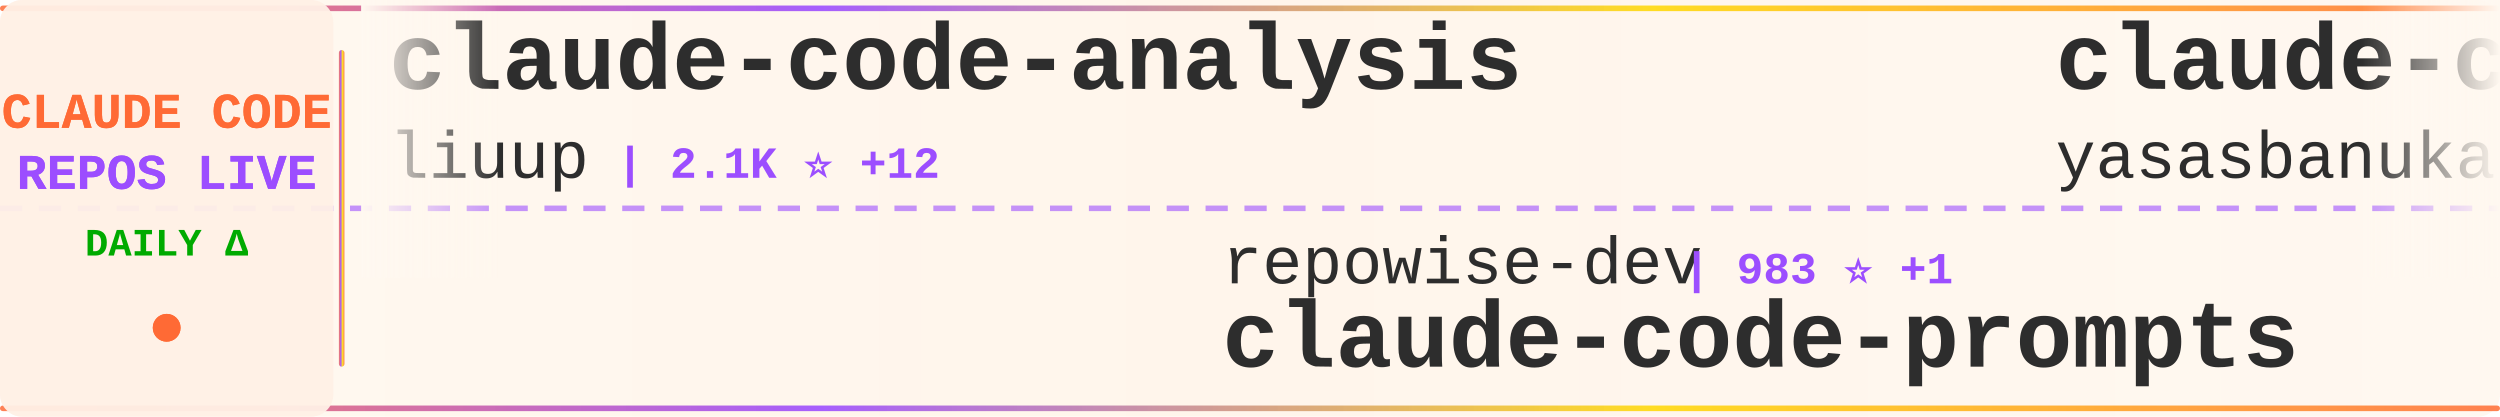
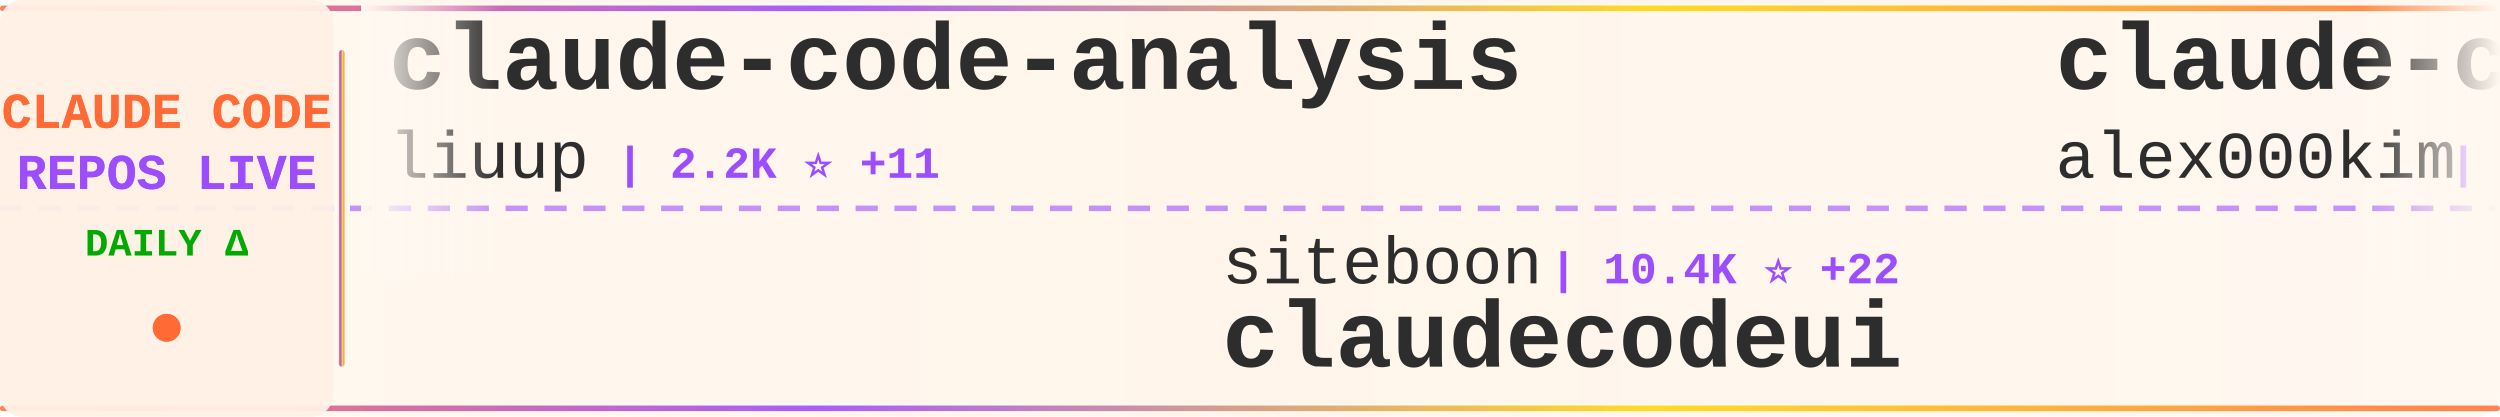
<svg xmlns="http://www.w3.org/2000/svg" width="900" height="150">
  <defs>
    <linearGradient id="tickerBg" x1="0%" y1="0%" x2="100%" y2="0%">
      <stop offset="0%" style="stop-color:#fff8f0;stop-opacity:0.98" />
      <stop offset="50%" style="stop-color:#fff5eb;stop-opacity:1" />
      <stop offset="100%" style="stop-color:#fff8f0;stop-opacity:0.98" />
    </linearGradient>
    <linearGradient id="borderGrad" x1="0%" y1="0%" x2="100%" y2="0%">
      <stop offset="0%" style="stop-color:#FF6B35;stop-opacity:0.85">
        <animate attributeName="stop-opacity" values="0.85;1;0.85" dur="2s" repeatCount="indefinite" />
      </stop>
      <stop offset="33%" style="stop-color:#9C4EFF;stop-opacity:0.9">
        <animate attributeName="stop-opacity" values="0.9;1;0.9" dur="2.2s" repeatCount="indefinite" />
      </stop>
      <stop offset="66%" style="stop-color:#FFD700;stop-opacity:0.85">
        <animate attributeName="stop-opacity" values="0.85;1;0.85" dur="1.8s" repeatCount="indefinite" />
      </stop>
      <stop offset="100%" style="stop-color:#FF6B35;stop-opacity:0.85">
        <animate attributeName="stop-opacity" values="0.85;1;0.85" dur="2s" repeatCount="indefinite" />
      </stop>
    </linearGradient>
    <filter id="textGlow">
      <feGaussianBlur stdDeviation="0.15" result="coloredBlur" />
      <feMerge>
        <feMergeNode in="coloredBlur" />
        <feMergeNode in="SourceGraphic" />
      </feMerge>
    </filter>
    <filter id="metricGlow">
      <feGaussianBlur stdDeviation="0.2" result="coloredBlur" />
      <feMerge>
        <feMergeNode in="coloredBlur" />
        <feMergeNode in="SourceGraphic" />
      </feMerge>
    </filter>
    <linearGradient id="leftFade" x1="0%" y1="0%" x2="100%" y2="0%">
      <stop offset="0%" style="stop-color:#fff8f0;stop-opacity:1" />
      <stop offset="100%" style="stop-color:#fff8f0;stop-opacity:0" />
    </linearGradient>
    <linearGradient id="rightFade" x1="0%" y1="0%" x2="100%" y2="0%">
      <stop offset="0%" style="stop-color:#fff8f0;stop-opacity:0" />
      <stop offset="100%" style="stop-color:#fff8f0;stop-opacity:1" />
    </linearGradient>
  </defs>
  <rect width="900" height="150" fill="url(#tickerBg)" rx="8" />
  <rect x="0" y="2" width="900" height="2" fill="url(#borderGrad)" rx="1" />
  <rect x="0" y="146" width="900" height="2" fill="url(#borderGrad)" rx="1" />
  <line x1="0" y1="75" x2="900" y2="75" stroke="#9C4EFF" stroke-width="2" stroke-dasharray="8 6" opacity="0.6" />
  <rect x="0" y="0" width="120" height="150" fill="#fff0e6" opacity="0.95" rx="8" />
  <text x="60" y="46" font-family="'Courier New', monospace" font-size="18" font-weight="bold" fill="#FF6B35" text-anchor="middle" filter="url(#textGlow)">
    CLAUDE CODE
  </text>
  <text x="60" y="68" font-family="'Courier New', monospace" font-size="18" font-weight="bold" fill="#9C4EFF" text-anchor="middle" filter="url(#textGlow)">
    REPOS LIVE
  </text>
  <text x="60" y="92" font-family="'Courier New', monospace" font-size="14" font-weight="bold" fill="#00aa00" text-anchor="middle">
    DAILY Δ
  </text>
  <circle cx="60" cy="118" r="5" fill="#FF6B35" filter="url(#metricGlow)">
    <animate attributeName="r" values="4;6;4" dur="1.5s" repeatCount="indefinite" />
    <animate attributeName="opacity" values="0.6;1;0.6" dur="1.5s" repeatCount="indefinite" />
  </circle>
  <rect x="122" y="18" width="2" height="114" fill="url(#borderGrad)" rx="1" />
  <clipPath id="tickerClip">
    <rect x="130" y="0" width="770" height="150" />
  </clipPath>
  <g clip-path="url(#tickerClip)">
    <g id="tickerItems">
      <animateTransform attributeName="transform" attributeType="XML" type="translate" from="0 0" to="-3000 0" dur="54s" repeatCount="indefinite" />
      <g transform="translate(0, 0)">
        <text x="140" y="32" font-family="'Courier New', monospace" font-size="34" font-weight="bold" fill="#2d2d2d">claude-code-analysis</text>
        <text x="140" y="64" font-family="'Courier New', monospace" font-size="24" font-weight="normal" fill="#2d2d2d" opacity="1.0">liuup</text>
-         <text x="222" y="64" font-family="'Courier New', monospace" font-size="16" font-weight="bold" fill="#9C4EFF"> | 2.1K ⭐ +12</text>
+         <text x="222" y="64" font-family="'Courier New', monospace" font-size="16" font-weight="bold" fill="#9C4EFF"> | 2.2K ⭐ +11</text>
      </g>
      <g transform="translate(300, 0)">
-         <text x="140" y="102" font-family="'Courier New', monospace" font-size="24" font-weight="normal" fill="#2d2d2d" opacity="1.0">repowise-dev</text>
-         <text x="306" y="102" font-family="'Courier New', monospace" font-size="16" font-weight="bold" fill="#9C4EFF"> | 983 ⭐ +1</text>
-         <text x="140" y="132" font-family="'Courier New', monospace" font-size="34" font-weight="bold" fill="#2d2d2d">claude-code-prompts</text>
+         <text x="140" y="102" font-family="'Courier New', monospace" font-size="24" font-weight="normal" fill="#2d2d2d" opacity="1.0">siteboon</text>
+         <text x="258" y="102" font-family="'Courier New', monospace" font-size="16" font-weight="bold" fill="#9C4EFF"> | 10.4K ⭐ +22</text>
+         <text x="140" y="132" font-family="'Courier New', monospace" font-size="34" font-weight="bold" fill="#2d2d2d">claudecodeui</text>
      </g>
      <g transform="translate(600, 0)">
        <text x="140" y="32" font-family="'Courier New', monospace" font-size="34" font-weight="bold" fill="#2d2d2d">claude-code</text>
-         <text x="140" y="64" font-family="'Courier New', monospace" font-size="24" font-weight="normal" fill="#2d2d2d" opacity="1.0">yasasbanukaofficial</text>
-         <text x="390" y="64" font-family="'Courier New', monospace" font-size="16" font-weight="bold" fill="#9C4EFF"> | 3.0K ⭐ +15</text>
+         <text x="140" y="64" font-family="'Courier New', monospace" font-size="24" font-weight="normal" fill="#2d2d2d" opacity="1.0">alex000kim</text>
+         <text x="282" y="64" font-family="'Courier New', monospace" font-size="16" font-weight="bold" fill="#9C4EFF"> | 222 ⭐</text>
      </g>
      <g transform="translate(900, 0)">
-         <text x="140" y="102" font-family="'Courier New', monospace" font-size="24" font-weight="normal" fill="#2d2d2d" opacity="1.0">ghuntley</text>
-         <text x="258" y="102" font-family="'Courier New', monospace" font-size="16" font-weight="bold" fill="#9C4EFF"> | 974 ⭐ +1</text>
-         <text x="140" y="132" font-family="'Courier New', monospace" font-size="34" font-weight="bold" fill="#2d2d2d">claude-code-source-code-...</text>
+         <text x="140" y="102" font-family="'Courier New', monospace" font-size="24" font-weight="normal" fill="#2d2d2d" opacity="1.0">snarktank</text>
+         <text x="270" y="102" font-family="'Courier New', monospace" font-size="16" font-weight="bold" fill="#9C4EFF"> | 18.3K ⭐ +64</text>
+         <text x="140" y="132" font-family="'Courier New', monospace" font-size="34" font-weight="bold" fill="#2d2d2d">ralph</text>
      </g>
      <g transform="translate(1200, 0)">
-         <text x="140" y="32" font-family="'Courier New', monospace" font-size="34" font-weight="bold" fill="#2d2d2d">claude-code-ultimate-gui...</text>
-         <text x="140" y="64" font-family="'Courier New', monospace" font-size="24" font-weight="normal" fill="#2d2d2d" opacity="1.0">FlorianBruniaux</text>
-         <text x="342" y="64" font-family="'Courier New', monospace" font-size="16" font-weight="bold" fill="#9C4EFF"> | 4.1K ⭐ +17</text>
+         <text x="140" y="32" font-family="'Courier New', monospace" font-size="34" font-weight="bold" fill="#2d2d2d">claude-code</text>
+         <text x="140" y="64" font-family="'Courier New', monospace" font-size="24" font-weight="normal" fill="#2d2d2d" opacity="1.0">T-Lab-CUHKSZ</text>
+         <text x="306" y="64" font-family="'Courier New', monospace" font-size="16" font-weight="bold" fill="#9C4EFF"> | 305 ⭐ +1</text>
      </g>
      <g transform="translate(1500, 0)">
-         <text x="140" y="102" font-family="'Courier New', monospace" font-size="24" font-weight="normal" fill="#2d2d2d" opacity="1.0">shareAI-lab</text>
-         <text x="294" y="102" font-family="'Courier New', monospace" font-size="16" font-weight="bold" fill="#9C4EFF"> | 57.7K ⭐ +118</text>
-         <text x="140" y="132" font-family="'Courier New', monospace" font-size="34" font-weight="bold" fill="#2d2d2d">learn-claude-code</text>
+         <text x="140" y="102" font-family="'Courier New', monospace" font-size="24" font-weight="normal" fill="#2d2d2d" opacity="1.0">RichardAtCT</text>
+         <text x="294" y="102" font-family="'Courier New', monospace" font-size="16" font-weight="bold" fill="#9C4EFF"> | 2.5K ⭐ +2</text>
+         <text x="140" y="132" font-family="'Courier New', monospace" font-size="34" font-weight="bold" fill="#2d2d2d">claude-code-telegram</text>
      </g>
      <g transform="translate(1800, 0)">
-         <text x="140" y="32" font-family="'Courier New', monospace" font-size="34" font-weight="bold" fill="#2d2d2d">claude-code-webui</text>
-         <text x="140" y="64" font-family="'Courier New', monospace" font-size="24" font-weight="normal" fill="#2d2d2d" opacity="1.0">sugyan</text>
-         <text x="234" y="64" font-family="'Courier New', monospace" font-size="16" font-weight="bold" fill="#9C4EFF"> | 1.1K ⭐ +2</text>
+         <text x="140" y="32" font-family="'Courier New', monospace" font-size="34" font-weight="bold" fill="#2d2d2d">claude-code</text>
+         <text x="140" y="64" font-family="'Courier New', monospace" font-size="24" font-weight="normal" fill="#2d2d2d" opacity="1.0">RishabhK103</text>
+         <text x="294" y="64" font-family="'Courier New', monospace" font-size="16" font-weight="bold" fill="#9C4EFF"> | 72 ⭐ +1</text>
      </g>
      <g transform="translate(2100, 0)">
-         <text x="140" y="102" font-family="'Courier New', monospace" font-size="24" font-weight="normal" fill="#2d2d2d" opacity="1.0">lowcortisolprogrammer</text>
-         <text x="414" y="102" font-family="'Courier New', monospace" font-size="16" font-weight="bold" fill="#9C4EFF"> | 173 ⭐</text>
-         <text x="140" y="132" font-family="'Courier New', monospace" font-size="34" font-weight="bold" fill="#2d2d2d">claude-code</text>
+         <text x="140" y="102" font-family="'Courier New', monospace" font-size="24" font-weight="normal" fill="#2d2d2d" opacity="1.0">lorryjovens-hub</text>
+         <text x="342" y="102" font-family="'Courier New', monospace" font-size="16" font-weight="bold" fill="#9C4EFF"> | 1.5K ⭐ +7</text>
+         <text x="140" y="132" font-family="'Courier New', monospace" font-size="34" font-weight="bold" fill="#2d2d2d">claude-code-rust</text>
      </g>
      <g transform="translate(2400, 0)">
-         <text x="140" y="32" font-family="'Courier New', monospace" font-size="34" font-weight="bold" fill="#2d2d2d">claudecodeui</text>
-         <text x="140" y="64" font-family="'Courier New', monospace" font-size="24" font-weight="normal" fill="#2d2d2d" opacity="1.0">siteboon</text>
-         <text x="258" y="64" font-family="'Courier New', monospace" font-size="16" font-weight="bold" fill="#9C4EFF"> | 10.4K ⭐ +27</text>
+         <text x="140" y="32" font-family="'Courier New', monospace" font-size="34" font-weight="bold" fill="#2d2d2d">claude-code</text>
+         <text x="140" y="64" font-family="'Courier New', monospace" font-size="24" font-weight="normal" fill="#2d2d2d" opacity="1.0">xorespesp</text>
+         <text x="270" y="64" font-family="'Courier New', monospace" font-size="16" font-weight="bold" fill="#9C4EFF"> | 220 ⭐ +1</text>
      </g>
      <g transform="translate(2700, 0)">
-         <text x="140" y="102" font-family="'Courier New', monospace" font-size="24" font-weight="normal" fill="#2d2d2d" opacity="1.0">snarktank</text>
-         <text x="270" y="102" font-family="'Courier New', monospace" font-size="16" font-weight="bold" fill="#9C4EFF"> | 18.3K ⭐ +61</text>
-         <text x="140" y="132" font-family="'Courier New', monospace" font-size="34" font-weight="bold" fill="#2d2d2d">ralph</text>
+         <text x="140" y="102" font-family="'Courier New', monospace" font-size="24" font-weight="normal" fill="#2d2d2d" opacity="1.0">centminmod</text>
+         <text x="282" y="102" font-family="'Courier New', monospace" font-size="16" font-weight="bold" fill="#9C4EFF"> | 2.2K ⭐ +3</text>
+         <text x="140" y="132" font-family="'Courier New', monospace" font-size="34" font-weight="bold" fill="#2d2d2d">my-claude-code-setup</text>
      </g>
      <g transform="translate(3000, 0)">
        <text x="140" y="32" font-family="'Courier New', monospace" font-size="34" font-weight="bold" fill="#2d2d2d">claude-code-analysis</text>
        <text x="140" y="64" font-family="'Courier New', monospace" font-size="24" font-weight="normal" fill="#2d2d2d" opacity="1.0">liuup</text>
-         <text x="222" y="64" font-family="'Courier New', monospace" font-size="16" font-weight="bold" fill="#9C4EFF"> | 2.1K ⭐ +12</text>
+         <text x="222" y="64" font-family="'Courier New', monospace" font-size="16" font-weight="bold" fill="#9C4EFF"> | 2.2K ⭐ +11</text>
      </g>
      <g transform="translate(3300, 0)">
-         <text x="140" y="102" font-family="'Courier New', monospace" font-size="24" font-weight="normal" fill="#2d2d2d" opacity="1.0">repowise-dev</text>
-         <text x="306" y="102" font-family="'Courier New', monospace" font-size="16" font-weight="bold" fill="#9C4EFF"> | 983 ⭐ +1</text>
-         <text x="140" y="132" font-family="'Courier New', monospace" font-size="34" font-weight="bold" fill="#2d2d2d">claude-code-prompts</text>
+         <text x="140" y="102" font-family="'Courier New', monospace" font-size="24" font-weight="normal" fill="#2d2d2d" opacity="1.0">siteboon</text>
+         <text x="258" y="102" font-family="'Courier New', monospace" font-size="16" font-weight="bold" fill="#9C4EFF"> | 10.4K ⭐ +22</text>
+         <text x="140" y="132" font-family="'Courier New', monospace" font-size="34" font-weight="bold" fill="#2d2d2d">claudecodeui</text>
      </g>
      <g transform="translate(3600, 0)">
        <text x="140" y="32" font-family="'Courier New', monospace" font-size="34" font-weight="bold" fill="#2d2d2d">claude-code</text>
-         <text x="140" y="64" font-family="'Courier New', monospace" font-size="24" font-weight="normal" fill="#2d2d2d" opacity="1.0">yasasbanukaofficial</text>
-         <text x="390" y="64" font-family="'Courier New', monospace" font-size="16" font-weight="bold" fill="#9C4EFF"> | 3.0K ⭐ +15</text>
+         <text x="140" y="64" font-family="'Courier New', monospace" font-size="24" font-weight="normal" fill="#2d2d2d" opacity="1.0">alex000kim</text>
+         <text x="282" y="64" font-family="'Courier New', monospace" font-size="16" font-weight="bold" fill="#9C4EFF"> | 222 ⭐</text>
      </g>
      <g transform="translate(3900, 0)">
-         <text x="140" y="102" font-family="'Courier New', monospace" font-size="24" font-weight="normal" fill="#2d2d2d" opacity="1.0">ghuntley</text>
-         <text x="258" y="102" font-family="'Courier New', monospace" font-size="16" font-weight="bold" fill="#9C4EFF"> | 974 ⭐ +1</text>
-         <text x="140" y="132" font-family="'Courier New', monospace" font-size="34" font-weight="bold" fill="#2d2d2d">claude-code-source-code-...</text>
+         <text x="140" y="102" font-family="'Courier New', monospace" font-size="24" font-weight="normal" fill="#2d2d2d" opacity="1.0">snarktank</text>
+         <text x="270" y="102" font-family="'Courier New', monospace" font-size="16" font-weight="bold" fill="#9C4EFF"> | 18.3K ⭐ +64</text>
+         <text x="140" y="132" font-family="'Courier New', monospace" font-size="34" font-weight="bold" fill="#2d2d2d">ralph</text>
      </g>
    </g>
  </g>
  <rect x="130" y="0" width="50" height="100" fill="url(#leftFade)" />
  <rect x="850" y="0" width="50" height="100" fill="url(#rightFade)" />
</svg>
